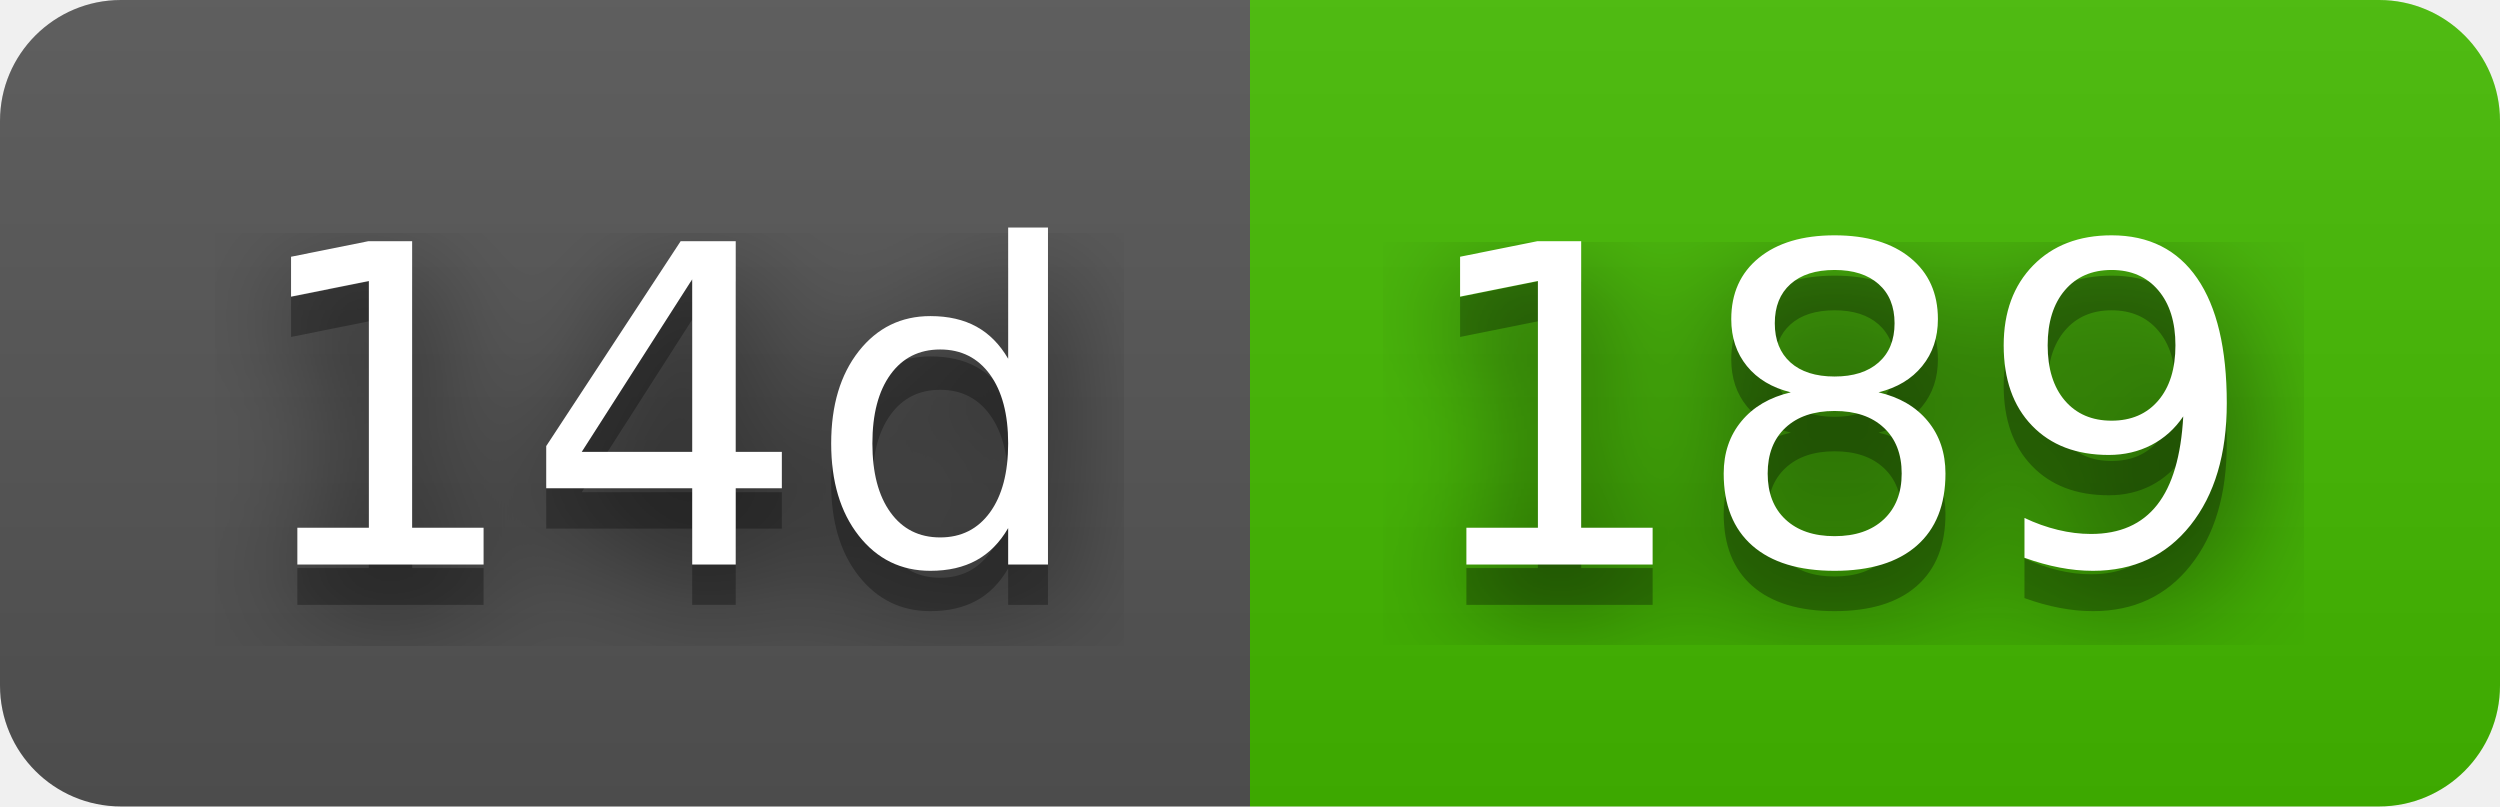
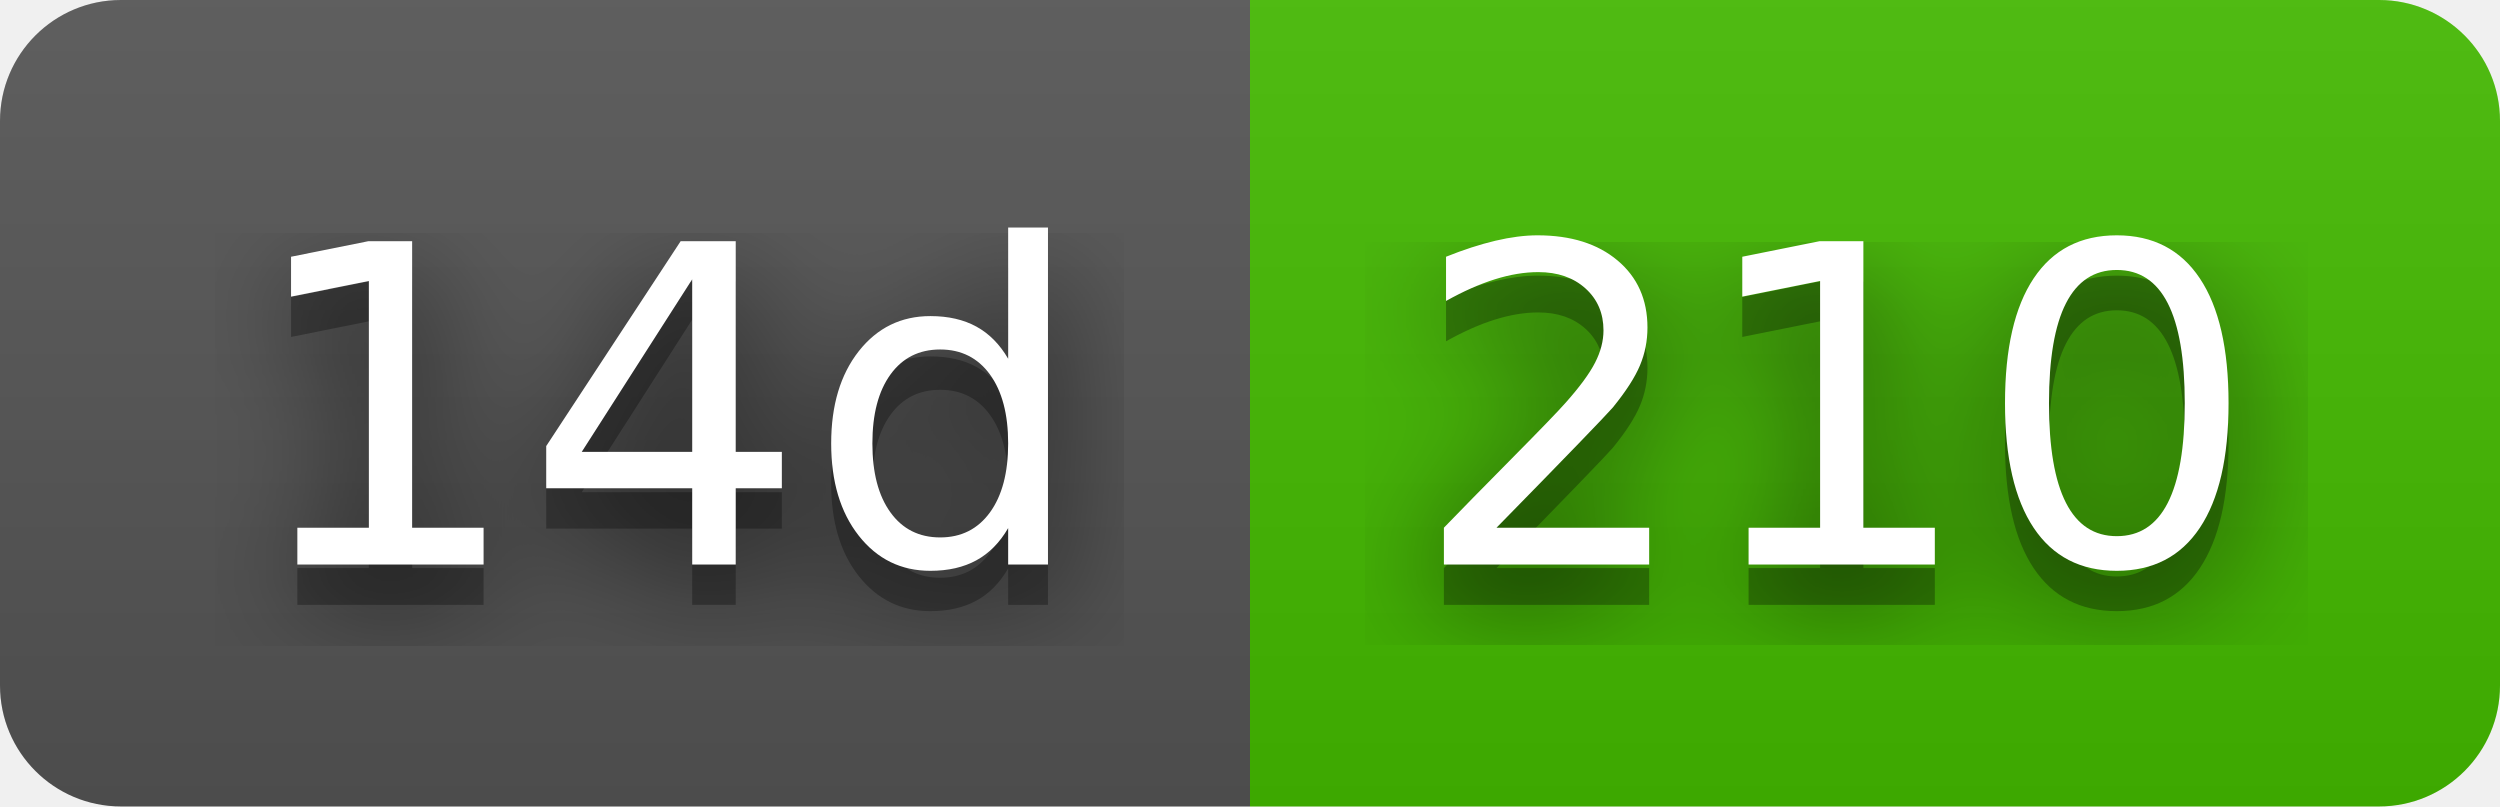
- <svg xmlns="http://www.w3.org/2000/svg" width="62" height="20" role="img" aria-label="14d: 189">
+ <svg xmlns="http://www.w3.org/2000/svg" width="62" height="20" role="img" aria-label="14d: 210">
  <filter id="blur">
    <feGaussianBlur stdDeviation="16" />
  </filter>
  <linearGradient id="s" x2="0" y2="100%">
    <stop offset="0" stop-color="#bbb" stop-opacity=".1" />
    <stop offset="1" stop-opacity=".1" />
  </linearGradient>
  <clipPath id="r">
    <rect width="62" height="20" rx="3" />
  </clipPath>
  <g clip-path="url(#r)">
    <rect width="31" height="20" fill="#555" />
    <rect x="31" width="31" height="20" fill="#4b0" />
    <rect width="62" height="20" fill="url(#s)" />
  </g>
  <g fill="#fff" text-anchor="middle" font-family="Verdana,Geneva,DejaVu Sans,sans-serif" text-rendering="geometricPrecision" font-size="110">
    <g transform="scale(.1)">
      <g aria-hidden="true" fill="#010101">
        <text x="165" y="150" fill-opacity=".8" filter="url(#blur)" textLength="210">14d</text>
        <text x="165" y="150" fill-opacity=".3" textLength="210">14d</text>
      </g>
      <text x="165" y="140" textLength="210">14d</text>
    </g>
    <g transform="scale(.1)">
      <g aria-hidden="true" fill="#010101">
-         <text x="455" y="150" fill-opacity=".8" filter="url(#blur)" textLength="210">189</text>
-         <text x="455" y="150" fill-opacity=".3" textLength="210">189</text>
+         <text x="455" y="150" fill-opacity=".8" filter="url(#blur)" textLength="210">210</text>
+         <text x="455" y="150" fill-opacity=".3" textLength="210">210</text>
      </g>
-       <text x="455" y="140" textLength="210">189</text>
+       <text x="455" y="140" textLength="210">210</text>
    </g>
  </g>
</svg>
